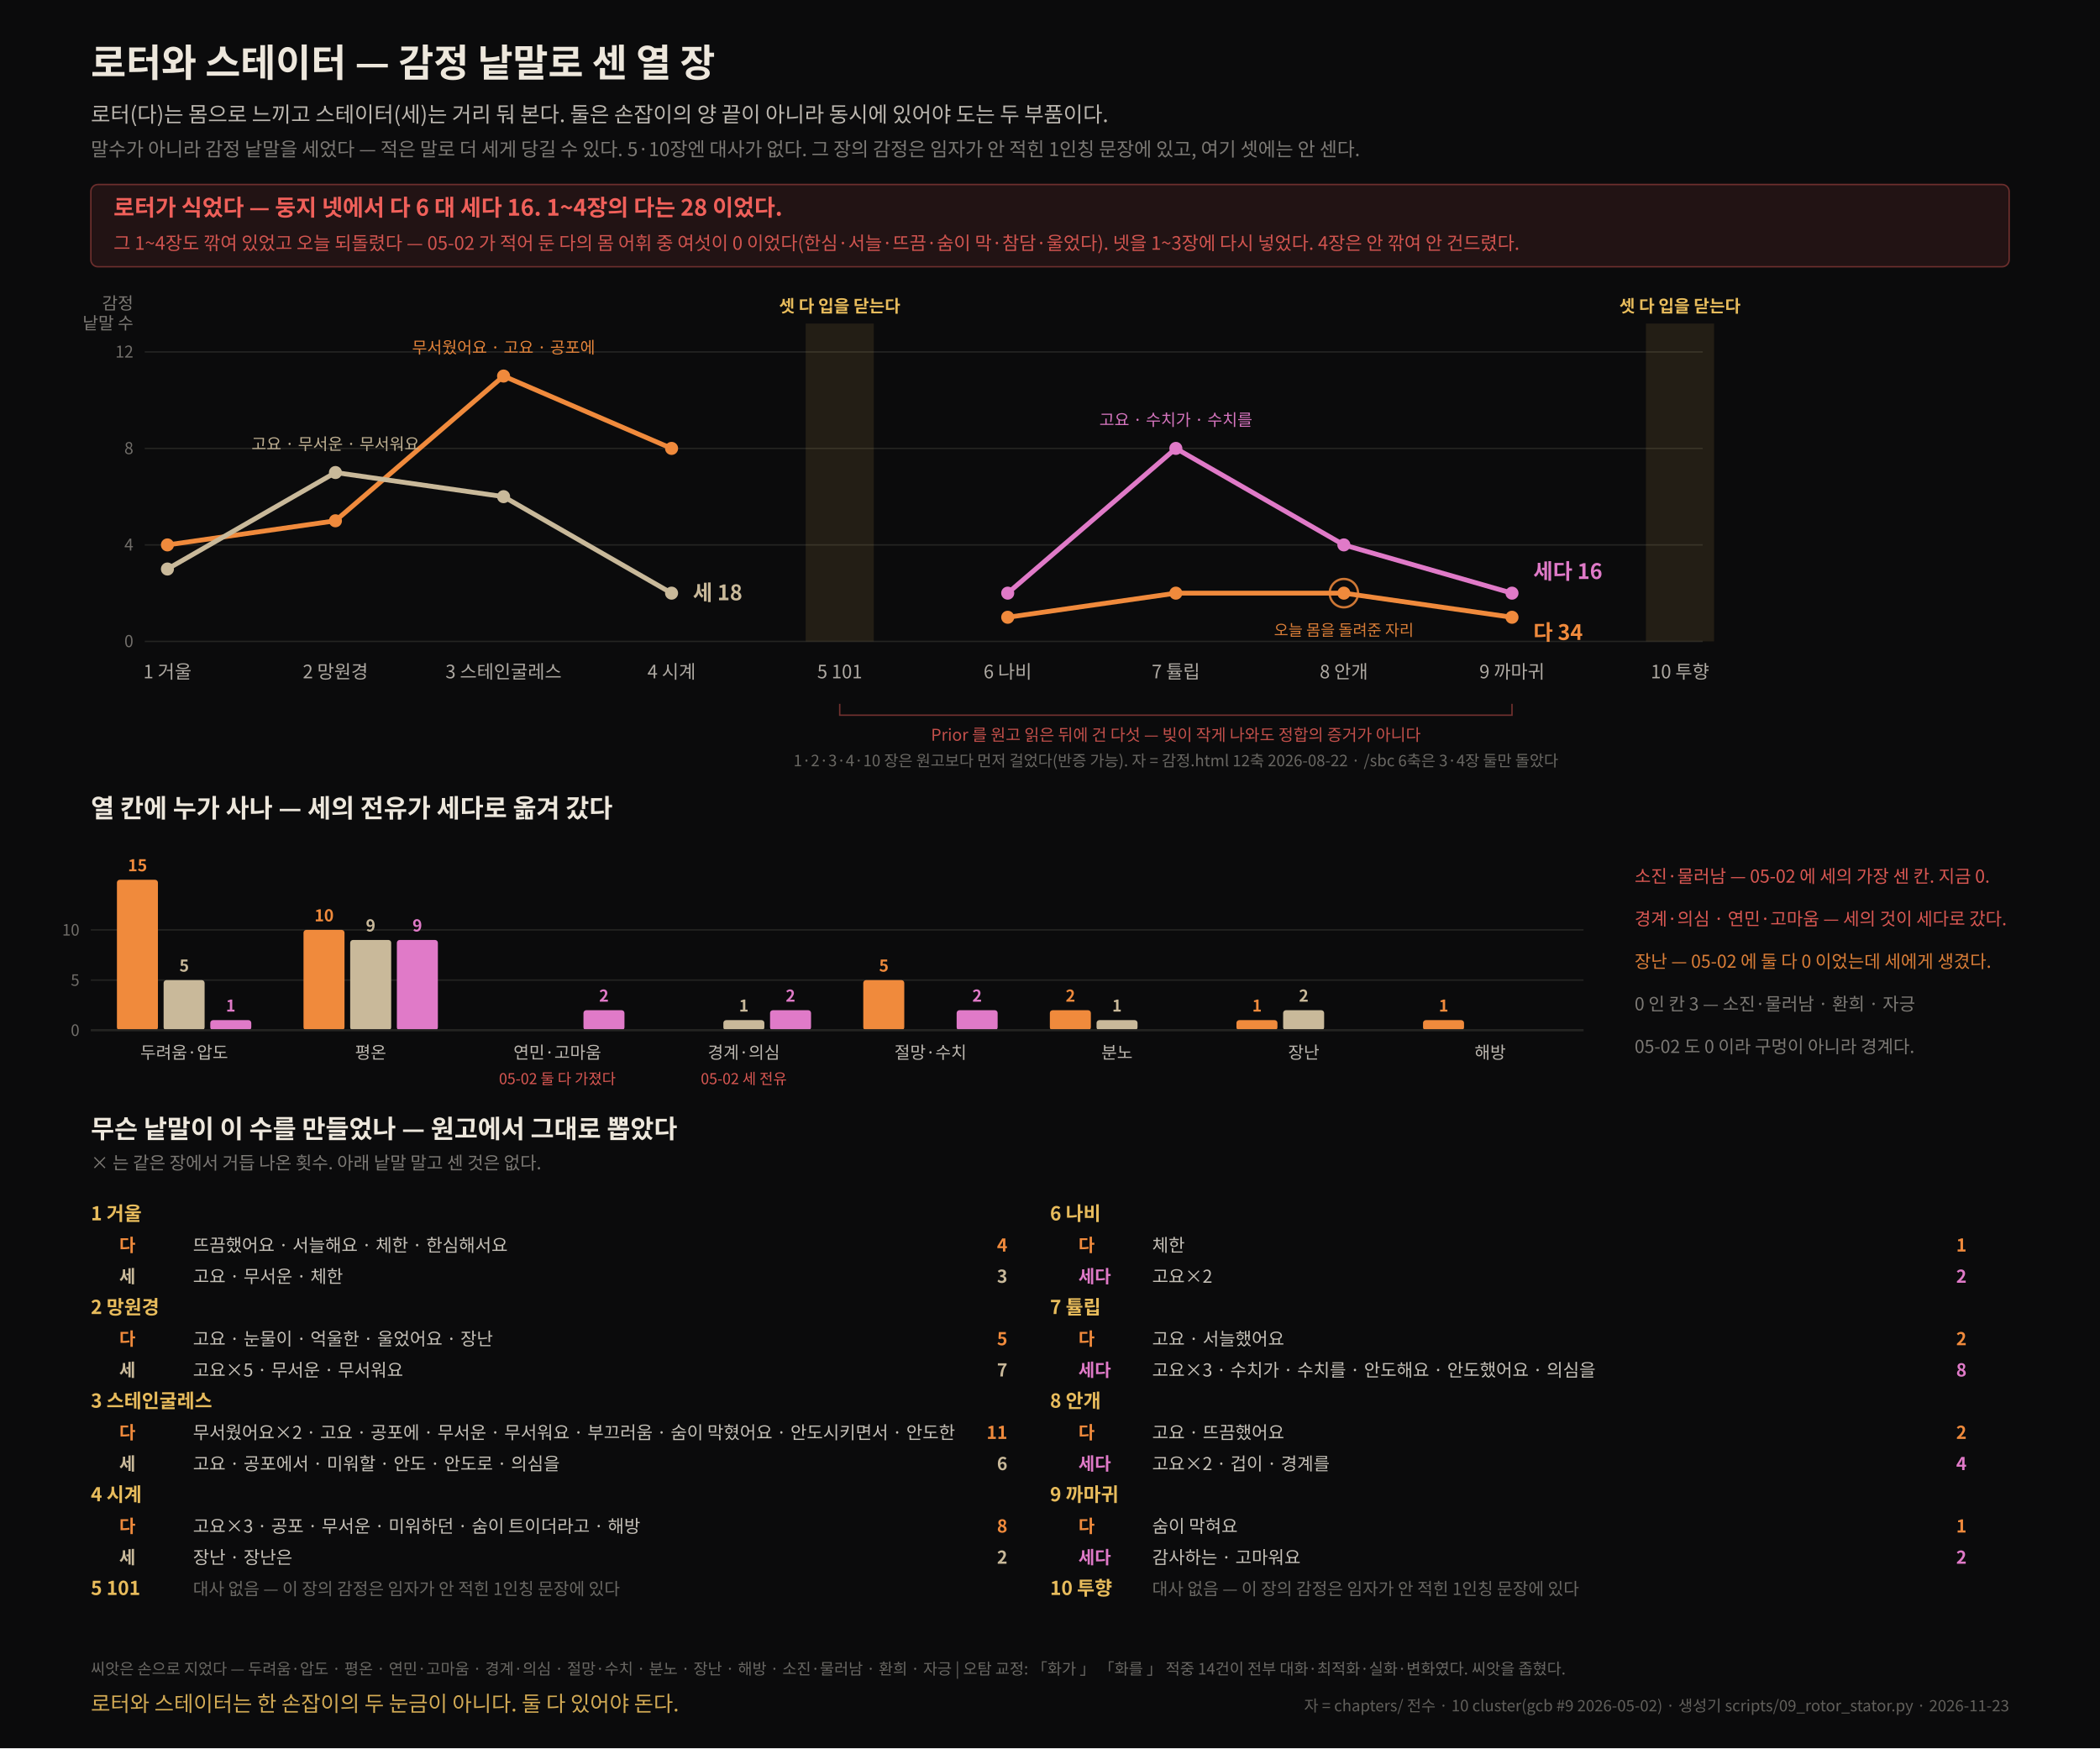
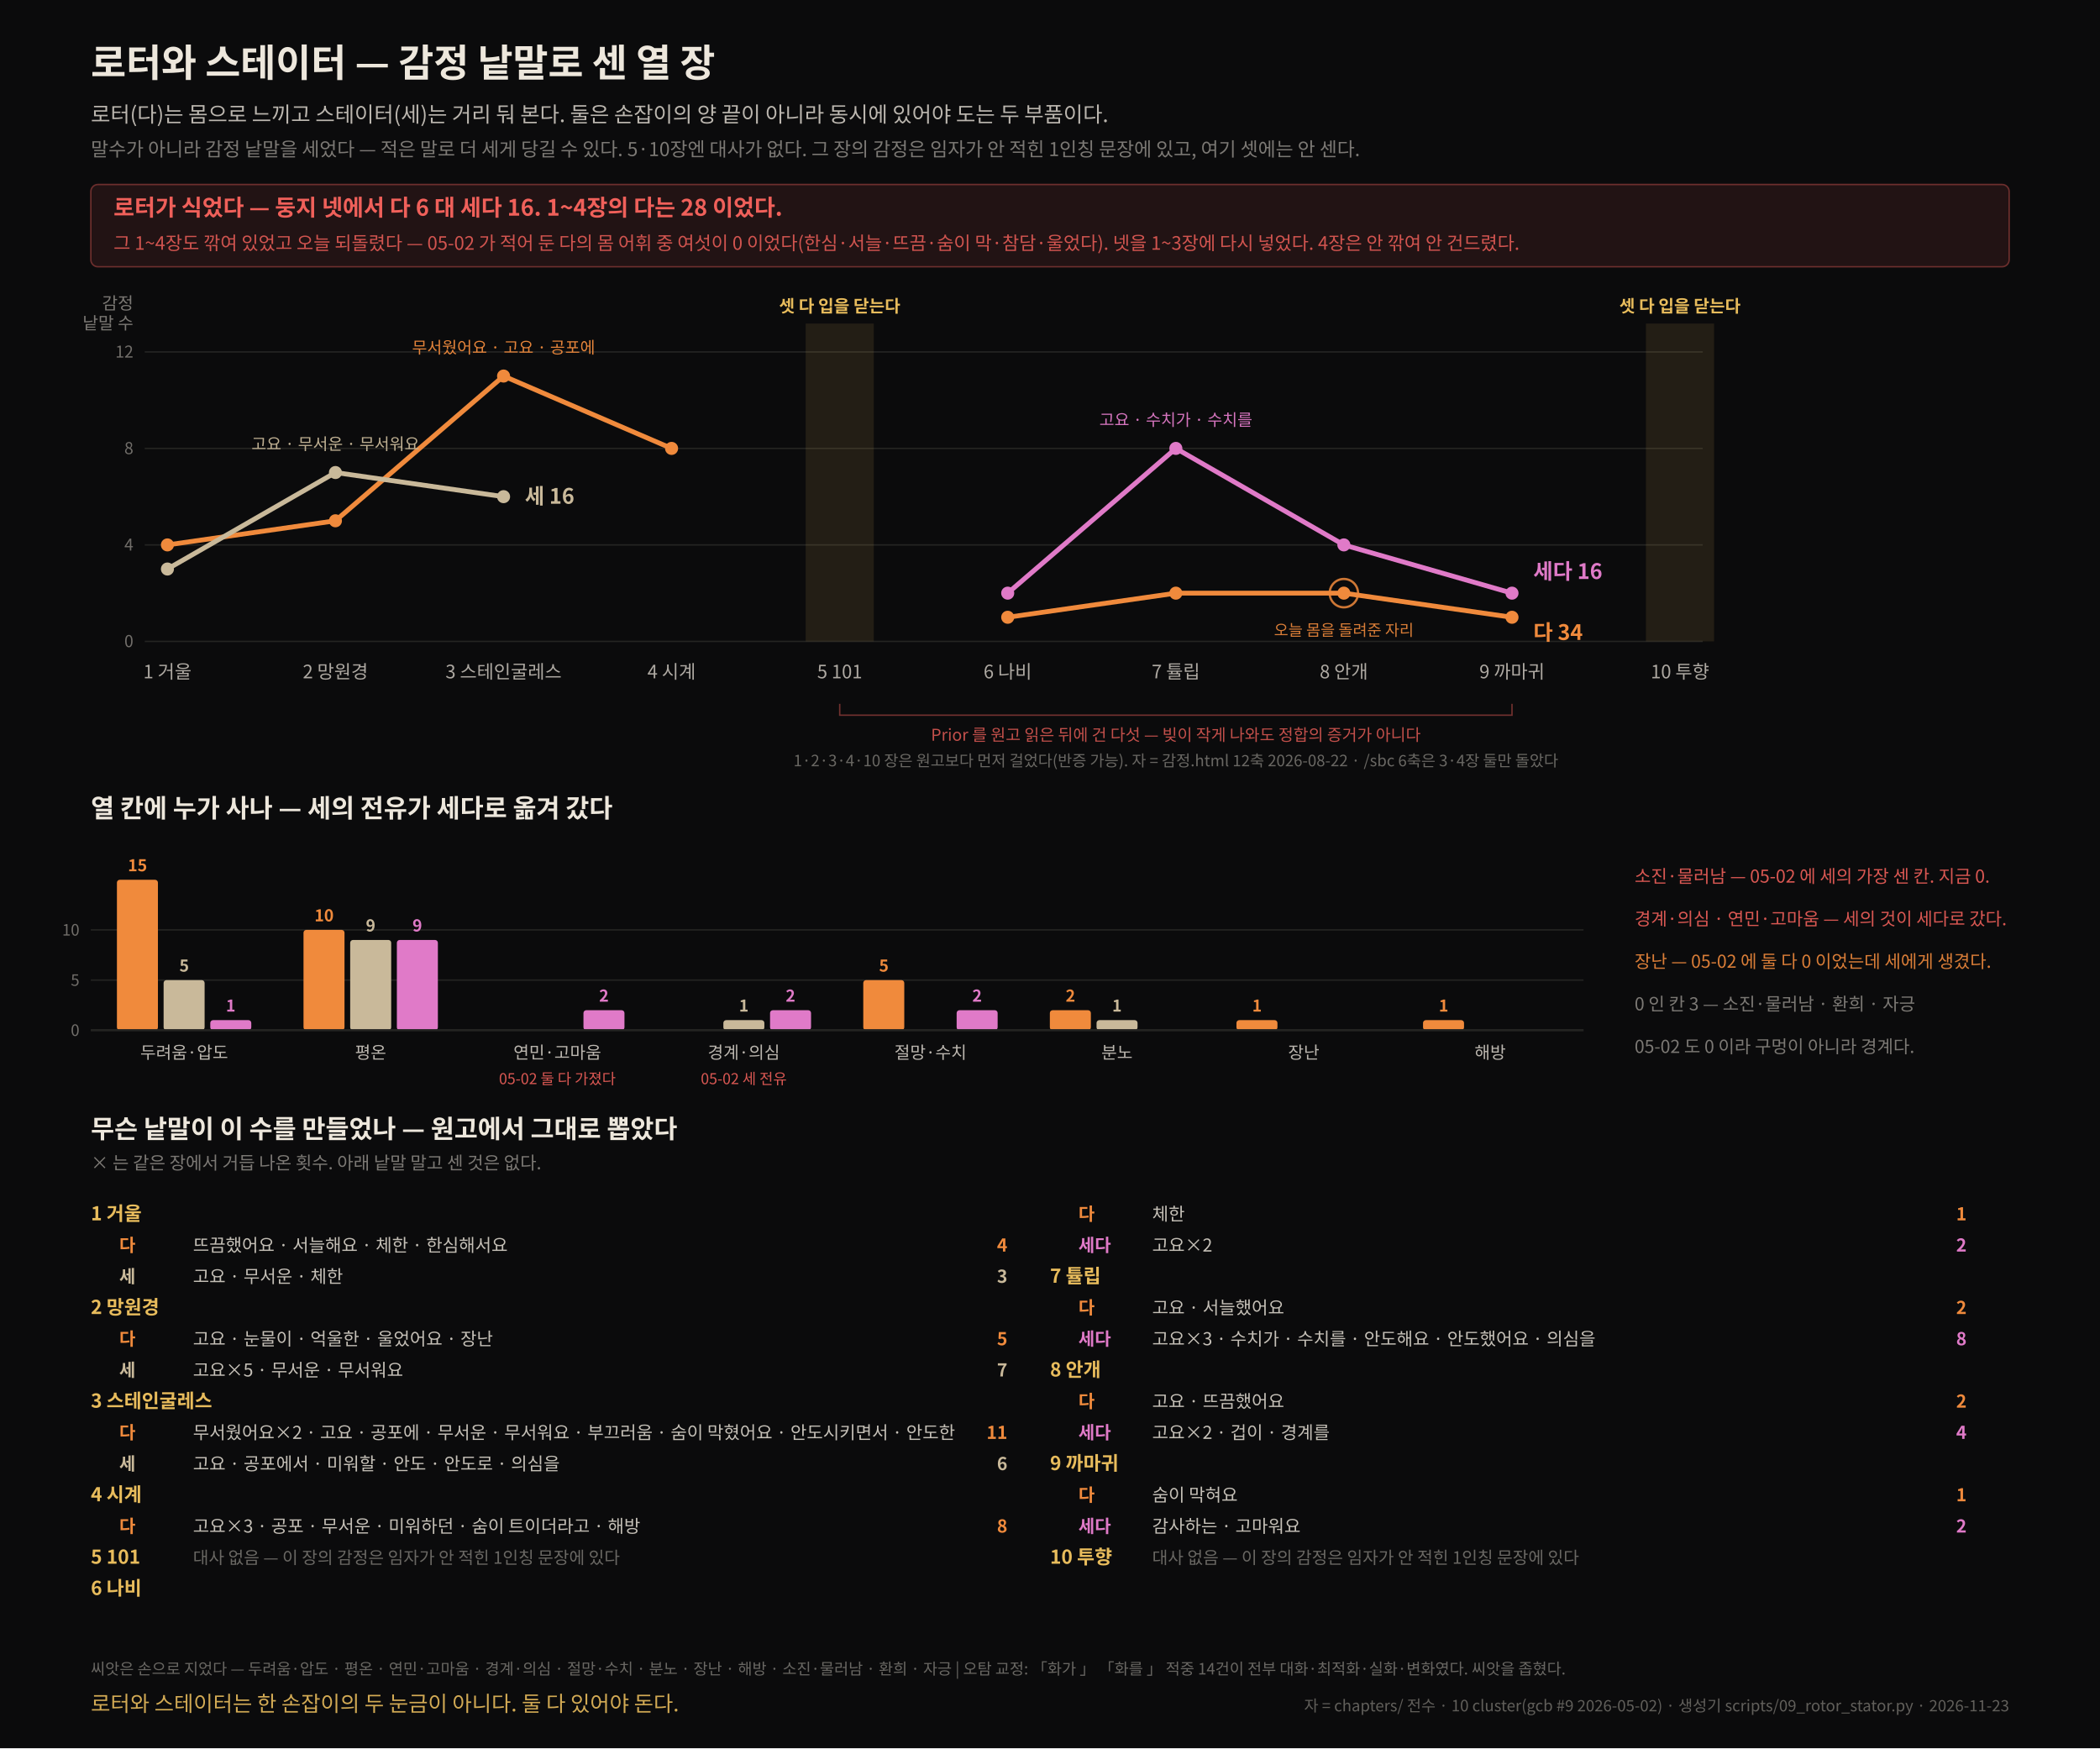
<svg xmlns="http://www.w3.org/2000/svg" width="1480" height="1232" viewBox="0 0 1480 1232" font-family="Apple SD Gothic Neo, Noto Sans CJK KR, Noto Sans KR, Helvetica Neue, Helvetica, Arial, sans-serif">
  <rect width="1480" height="1232" fill="#0B0B0C" />
  <text x="64.0" y="54.0" font-size="27" fill="#EDE7DC" fill-opacity="1.0" text-anchor="start" font-weight="700">로터와 스테이터 — 감정 낱말로 센 열 장</text>
  <text x="64.0" y="86.0" font-size="15" fill="#EDE7DC" fill-opacity="0.78" text-anchor="start">로터(다)는 몸으로 느끼고 스테이터(세)는 거리 둬 본다. 둘은 손잡이의 양 끝이 아니라 동시에 있어야 도는 두 부품이다.</text>
  <text x="64.0" y="110.0" font-size="13.5" fill="#EDE7DC" fill-opacity="0.5" text-anchor="start">말수가 아니라 감정 낱말을 세었다 — 적은 말로 더 세게 당길 수 있다. 5·10장엔 대사가 없다. 그 장의 감정은 임자가 안 적힌 1인칭 문장에 있고, 여기 셋에는 안 센다.</text>
  <rect x="64" y="130" width="1352" height="58" rx="5" fill="#F0605A" fill-opacity=".10" stroke="#F0605A" stroke-opacity=".40" />
  <text x="80.0" y="152.0" font-size="16" fill="#F0605A" fill-opacity="1.0" text-anchor="start" font-weight="700">로터가 식었다 — 둥지 넷에서 다 6 대 세다 16. 1~4장의 다는 28 이었다.</text>
  <text x="80.0" y="176.0" font-size="13" fill="#F0605A" fill-opacity="0.85" text-anchor="start">그 1~4장도 깎여 있었고 오늘 되돌렸다 — 05-02 가 적어 둔 다의 몸 어휘 중 여섯이 0 이었다(한심·서늘·뜨끔·숨이 막·참담·울었다). 넷을 1~3장에 다시 넣었다. 4장은 안 깎여 안 건드렸다.</text>
  <line x1="102" y1="452.0" x2="1200" y2="452.0" stroke="#242422" stroke-width="1" />
  <text x="94.0" y="456.0" font-size="11.5" fill="#EDE7DC" fill-opacity="0.45" text-anchor="end">0</text>
  <line x1="102" y1="384.0" x2="1200" y2="384.0" stroke="#242422" stroke-width="1" />
  <text x="94.0" y="388.0" font-size="11.5" fill="#EDE7DC" fill-opacity="0.45" text-anchor="end">4</text>
  <line x1="102" y1="316.0" x2="1200" y2="316.0" stroke="#242422" stroke-width="1" />
  <text x="94.0" y="320.0" font-size="11.5" fill="#EDE7DC" fill-opacity="0.45" text-anchor="end">8</text>
  <line x1="102" y1="248.0" x2="1200" y2="248.0" stroke="#242422" stroke-width="1" />
  <text x="94.0" y="252.0" font-size="11.5" fill="#EDE7DC" fill-opacity="0.45" text-anchor="end">12</text>
  <rect x="567.8" y="228" width="48" height="224" fill="#E8BC5C" fill-opacity=".11" />
  <text x="591.8" y="220.0" font-size="12" fill="#E8BC5C" fill-opacity="1.0" text-anchor="middle" font-weight="700">셋 다 입을 닫는다</text>
  <rect x="1160.0" y="228" width="48" height="224" fill="#E8BC5C" fill-opacity=".11" />
  <text x="1184.0" y="220.0" font-size="12" fill="#E8BC5C" fill-opacity="1.0" text-anchor="middle" font-weight="700">셋 다 입을 닫는다</text>
  <polyline points="118.0,384.0 236.4,367.0 354.9,265.0 473.3,316.0" fill="none" stroke="#F08A3C" stroke-width="3.4" stroke-linejoin="round" stroke-linecap="round" />
  <polyline points="710.2,435.0 828.7,418.0 947.1,418.0 1065.6,435.0" fill="none" stroke="#F08A3C" stroke-width="3.4" stroke-linejoin="round" stroke-linecap="round" />
  <circle cx="118.0" cy="384.0" r="4.6" fill="#F08A3C" />
  <circle cx="236.4" cy="367.0" r="4.6" fill="#F08A3C" />
  <circle cx="354.9" cy="265.0" r="4.6" fill="#F08A3C" />
  <circle cx="473.3" cy="316.0" r="4.6" fill="#F08A3C" />
  <circle cx="710.2" cy="435.0" r="4.6" fill="#F08A3C" />
  <circle cx="828.7" cy="418.0" r="4.6" fill="#F08A3C" />
  <circle cx="947.1" cy="418.0" r="4.6" fill="#F08A3C" />
  <circle cx="1065.6" cy="435.0" r="4.6" fill="#F08A3C" />
  <text x="1080.6" y="451.0" font-size="15" fill="#F08A3C" fill-opacity="1.0" text-anchor="start" font-weight="700">다  34</text>
-   <polyline points="118.0,401.0 236.4,333.0 354.9,350.0 473.3,418.0" fill="none" stroke="#C9B99A" stroke-width="3.4" stroke-linejoin="round" stroke-linecap="round" />
+   <polyline points="118.0,401.0 236.4,333.0 354.9,350.0" fill="none" stroke="#C9B99A" stroke-width="3.4" stroke-linejoin="round" stroke-linecap="round" />
  <circle cx="118.0" cy="401.0" r="4.6" fill="#C9B99A" />
  <circle cx="236.4" cy="333.0" r="4.6" fill="#C9B99A" />
  <circle cx="354.9" cy="350.0" r="4.6" fill="#C9B99A" />
-   <circle cx="473.3" cy="418.0" r="4.6" fill="#C9B99A" />
-   <text x="488.3" y="423.0" font-size="15" fill="#C9B99A" fill-opacity="1.0" text-anchor="start" font-weight="700">세  18</text>
+   <text x="369.9" y="355.0" font-size="15" fill="#C9B99A" fill-opacity="1.0" text-anchor="start" font-weight="700">세  16</text>
  <polyline points="710.2,418.0 828.7,316.0 947.1,384.0 1065.6,418.0" fill="none" stroke="#E07AC8" stroke-width="3.4" stroke-linejoin="round" stroke-linecap="round" />
  <circle cx="710.2" cy="418.0" r="4.6" fill="#E07AC8" />
  <circle cx="828.7" cy="316.0" r="4.6" fill="#E07AC8" />
  <circle cx="947.1" cy="384.0" r="4.6" fill="#E07AC8" />
  <circle cx="1065.6" cy="418.0" r="4.6" fill="#E07AC8" />
  <text x="1080.6" y="408.0" font-size="15" fill="#E07AC8" fill-opacity="1.0" text-anchor="start" font-weight="700">세다  16</text>
  <text x="94.0" y="218.0" font-size="12" fill="#EDE7DC" fill-opacity="0.5" text-anchor="end">감정</text>
  <text x="94.0" y="232.0" font-size="12" fill="#EDE7DC" fill-opacity="0.5" text-anchor="end">낱말 수</text>
  <text x="354.9" y="249.0" font-size="11.5" fill="#F08A3C" fill-opacity="0.95" text-anchor="middle">무서웠어요 · 고요 · 공포에</text>
  <text x="236.4" y="317.0" font-size="11.5" fill="#C9B99A" fill-opacity="0.95" text-anchor="middle">고요 · 무서운 · 무서워요</text>
  <text x="828.7" y="300.0" font-size="11.5" fill="#E07AC8" fill-opacity="0.95" text-anchor="middle">고요 · 수치가 · 수치를</text>
  <circle cx="947.1" cy="418.0" r="10" fill="none" stroke="#F08A3C" stroke-width="1.6" stroke-opacity=".85" />
  <text x="947.1" y="448.0" font-size="11" fill="#F08A3C" fill-opacity="0.9" text-anchor="middle">오늘 몸을 돌려준 자리</text>
  <path d="M 591.8 496 L 591.8 504 L 1065.6 504 L 1065.6 496" fill="none" stroke="#F0605A" stroke-width="1" stroke-opacity=".45" />
  <text x="828.7" y="522.0" font-size="11.5" fill="#F0605A" fill-opacity="0.8" text-anchor="middle">Prior 를 원고 읽은 뒤에 건 다섯 — 빚이 작게 나와도 정합의 증거가 아니다</text>
  <text x="828.7" y="540.0" font-size="11" fill="#EDE7DC" fill-opacity="0.42" text-anchor="middle">1·2·3·4·10 장은 원고보다 먼저 걸었다(반증 가능). 자 = 감정.html 12축 2026-08-22 · /sbc 6축은 3·4장 둘만 돌았다</text>
  <text x="118.0" y="478.0" font-size="13" fill="#EDE7DC" fill-opacity="0.72" text-anchor="middle">1 거울</text>
  <text x="236.4" y="478.0" font-size="13" fill="#EDE7DC" fill-opacity="0.72" text-anchor="middle">2 망원경</text>
  <text x="354.9" y="478.0" font-size="13" fill="#EDE7DC" fill-opacity="0.72" text-anchor="middle">3 스테인굴레스</text>
  <text x="473.3" y="478.0" font-size="13" fill="#EDE7DC" fill-opacity="0.72" text-anchor="middle">4 시계</text>
  <text x="591.8" y="478.0" font-size="13" fill="#EDE7DC" fill-opacity="0.72" text-anchor="middle">5 101</text>
  <text x="710.2" y="478.0" font-size="13" fill="#EDE7DC" fill-opacity="0.72" text-anchor="middle">6 나비</text>
  <text x="828.7" y="478.0" font-size="13" fill="#EDE7DC" fill-opacity="0.72" text-anchor="middle">7 튤립</text>
  <text x="947.1" y="478.0" font-size="13" fill="#EDE7DC" fill-opacity="0.72" text-anchor="middle">8 안개</text>
  <text x="1065.6" y="478.0" font-size="13" fill="#EDE7DC" fill-opacity="0.72" text-anchor="middle">9 까마귀</text>
  <text x="1184.0" y="478.0" font-size="13" fill="#EDE7DC" fill-opacity="0.72" text-anchor="middle">10 투향</text>
  <text x="64.0" y="576.0" font-size="18" fill="#EDE7DC" fill-opacity="1.0" text-anchor="start" font-weight="700">열 칸에 누가 사나 — 세의 전유가 세다로 옮겨 갔다</text>
  <line x1="64" y1="726.0" x2="1116.0" y2="726.0" stroke="#242422" stroke-width="1" />
  <text x="56.0" y="730.0" font-size="11" fill="#EDE7DC" fill-opacity="0.45" text-anchor="end">0</text>
  <line x1="64" y1="690.7" x2="1116.0" y2="690.7" stroke="#242422" stroke-width="1" />
  <text x="56.0" y="694.7" font-size="11" fill="#EDE7DC" fill-opacity="0.45" text-anchor="end">5</text>
  <line x1="64" y1="655.3" x2="1116.0" y2="655.3" stroke="#242422" stroke-width="1" />
  <text x="56.0" y="659.3" font-size="11" fill="#EDE7DC" fill-opacity="0.45" text-anchor="end">10</text>
  <rect x="82.4" y="620.0" width="28.9" height="106.0" fill="#F08A3C" rx="2" />
  <text x="96.9" y="614.0" font-size="11.5" fill="#F08A3C" fill-opacity="1.0" text-anchor="middle" font-weight="700">15</text>
  <rect x="115.3" y="690.7" width="28.9" height="35.3" fill="#C9B99A" rx="2" />
  <text x="129.8" y="684.7" font-size="11.5" fill="#C9B99A" fill-opacity="1.0" text-anchor="middle" font-weight="700">5</text>
  <rect x="148.2" y="718.9" width="28.9" height="7.1" fill="#E07AC8" rx="2" />
  <text x="162.6" y="712.9" font-size="11.5" fill="#E07AC8" fill-opacity="1.0" text-anchor="middle" font-weight="700">1</text>
  <text x="129.8" y="746.0" font-size="12" fill="#EDE7DC" fill-opacity="0.78" text-anchor="middle">두려움·압도</text>
  <rect x="213.9" y="655.3" width="28.9" height="70.7" fill="#F08A3C" rx="2" />
  <text x="228.4" y="649.3" font-size="11.5" fill="#F08A3C" fill-opacity="1.0" text-anchor="middle" font-weight="700">10</text>
  <rect x="246.8" y="662.4" width="28.9" height="63.6" fill="#C9B99A" rx="2" />
  <text x="261.2" y="656.4" font-size="11.5" fill="#C9B99A" fill-opacity="1.0" text-anchor="middle" font-weight="700">9</text>
  <rect x="279.7" y="662.4" width="28.9" height="63.6" fill="#E07AC8" rx="2" />
  <text x="294.1" y="656.4" font-size="11.5" fill="#E07AC8" fill-opacity="1.0" text-anchor="middle" font-weight="700">9</text>
  <text x="261.2" y="746.0" font-size="12" fill="#EDE7DC" fill-opacity="0.78" text-anchor="middle">평온</text>
  <rect x="411.2" y="711.9" width="28.9" height="14.1" fill="#E07AC8" rx="2" />
  <text x="425.6" y="705.9" font-size="11.5" fill="#E07AC8" fill-opacity="1.0" text-anchor="middle" font-weight="700">2</text>
  <text x="392.8" y="746.0" font-size="12" fill="#EDE7DC" fill-opacity="0.78" text-anchor="middle">연민·고마움</text>
  <text x="392.8" y="764.0" font-size="10.5" fill="#F0605A" fill-opacity="0.9" text-anchor="middle">05-02 둘 다 가졌다</text>
  <rect x="509.8" y="718.9" width="28.9" height="7.1" fill="#C9B99A" rx="2" />
  <text x="524.2" y="712.9" font-size="11.5" fill="#C9B99A" fill-opacity="1.0" text-anchor="middle" font-weight="700">1</text>
  <rect x="542.7" y="711.9" width="28.9" height="14.1" fill="#E07AC8" rx="2" />
  <text x="557.1" y="705.9" font-size="11.5" fill="#E07AC8" fill-opacity="1.0" text-anchor="middle" font-weight="700">2</text>
  <text x="524.2" y="746.0" font-size="12" fill="#EDE7DC" fill-opacity="0.78" text-anchor="middle">경계·의심</text>
  <text x="524.2" y="764.0" font-size="10.5" fill="#F0605A" fill-opacity="0.9" text-anchor="middle">05-02 세 전유</text>
  <rect x="608.4" y="690.7" width="28.9" height="35.3" fill="#F08A3C" rx="2" />
  <text x="622.9" y="684.7" font-size="11.5" fill="#F08A3C" fill-opacity="1.0" text-anchor="middle" font-weight="700">5</text>
  <rect x="674.2" y="711.9" width="28.9" height="14.1" fill="#E07AC8" rx="2" />
  <text x="688.6" y="705.9" font-size="11.5" fill="#E07AC8" fill-opacity="1.0" text-anchor="middle" font-weight="700">2</text>
  <text x="655.8" y="746.0" font-size="12" fill="#EDE7DC" fill-opacity="0.78" text-anchor="middle">절망·수치</text>
  <rect x="739.9" y="711.9" width="28.9" height="14.1" fill="#F08A3C" rx="2" />
  <text x="754.4" y="705.9" font-size="11.5" fill="#F08A3C" fill-opacity="1.0" text-anchor="middle" font-weight="700">2</text>
  <rect x="772.8" y="718.9" width="28.9" height="7.1" fill="#C9B99A" rx="2" />
  <text x="787.2" y="712.9" font-size="11.5" fill="#C9B99A" fill-opacity="1.0" text-anchor="middle" font-weight="700">1</text>
  <text x="787.2" y="746.0" font-size="12" fill="#EDE7DC" fill-opacity="0.78" text-anchor="middle">분노</text>
  <rect x="871.4" y="718.9" width="28.9" height="7.1" fill="#F08A3C" rx="2" />
  <text x="885.9" y="712.9" font-size="11.5" fill="#F08A3C" fill-opacity="1.0" text-anchor="middle" font-weight="700">1</text>
-   <rect x="904.3" y="711.9" width="28.9" height="14.1" fill="#C9B99A" rx="2" />
-   <text x="918.8" y="705.9" font-size="11.5" fill="#C9B99A" fill-opacity="1.0" text-anchor="middle" font-weight="700">2</text>
  <text x="918.8" y="746.0" font-size="12" fill="#EDE7DC" fill-opacity="0.78" text-anchor="middle">장난</text>
  <rect x="1002.9" y="718.9" width="28.9" height="7.1" fill="#F08A3C" rx="2" />
  <text x="1017.4" y="712.9" font-size="11.5" fill="#F08A3C" fill-opacity="1.0" text-anchor="middle" font-weight="700">1</text>
  <text x="1050.2" y="746.0" font-size="12" fill="#EDE7DC" fill-opacity="0.78" text-anchor="middle">해방</text>
  <line x1="64" y1="726" x2="1116.0" y2="726" stroke="#242422" stroke-width="1.5" />
  <text x="1152.0" y="622.0" font-size="12.5" fill="#F0605A" fill-opacity="0.9" text-anchor="start">소진·물러남 — 05-02 에 세의 가장 센 칸. 지금 0.</text>
  <text x="1152.0" y="652.0" font-size="12.5" fill="#F0605A" fill-opacity="0.9" text-anchor="start">경계·의심 · 연민·고마움 — 세의 것이 세다로 갔다.</text>
  <text x="1152.0" y="682.0" font-size="12.5" fill="#F08A3C" fill-opacity="0.9" text-anchor="start">장난 — 05-02 에 둘 다 0 이었는데 세에게 생겼다.</text>
  <text x="1152.0" y="712.0" font-size="12.5" fill="#EDE7DC" fill-opacity="0.5" text-anchor="start">0 인 칸 3 — 소진·물러남 · 환희 · 자긍</text>
  <text x="1152.0" y="742.0" font-size="12.5" fill="#EDE7DC" fill-opacity="0.5" text-anchor="start">05-02 도 0 이라 구멍이 아니라 경계다.</text>
  <text x="64.0" y="802.0" font-size="18" fill="#EDE7DC" fill-opacity="1.0" text-anchor="start" font-weight="700">무슨 낱말이 이 수를 만들었나 — 원고에서 그대로 뽑았다</text>
  <text x="64.0" y="824.0" font-size="12.5" fill="#EDE7DC" fill-opacity="0.5" text-anchor="start">× 는 같은 장에서 거듭 나온 횟수. 아래 낱말 말고 센 것은 없다.</text>
  <text x="64.0" y="860.0" font-size="13.5" fill="#E8BC5C" fill-opacity="1.0" text-anchor="start" font-weight="700">1 거울</text>
  <text x="84.0" y="882.0" font-size="12.5" fill="#F08A3C" fill-opacity="1.0" text-anchor="start" font-weight="700">다</text>
  <text x="136.0" y="882.0" font-size="12.5" fill="#EDE7DC" fill-opacity="0.82" text-anchor="start">뜨끔했어요 · 서늘해요 · 체한 · 한심해서요</text>
  <text x="710.0" y="882.0" font-size="12.5" fill="#F08A3C" fill-opacity="1.0" text-anchor="end" font-weight="700">4</text>
  <text x="84.0" y="904.0" font-size="12.5" fill="#C9B99A" fill-opacity="1.0" text-anchor="start" font-weight="700">세</text>
  <text x="136.0" y="904.0" font-size="12.5" fill="#EDE7DC" fill-opacity="0.82" text-anchor="start">고요 · 무서운 · 체한</text>
  <text x="710.0" y="904.0" font-size="12.5" fill="#C9B99A" fill-opacity="1.0" text-anchor="end" font-weight="700">3</text>
  <text x="64.0" y="926.0" font-size="13.5" fill="#E8BC5C" fill-opacity="1.0" text-anchor="start" font-weight="700">2 망원경</text>
  <text x="84.0" y="948.0" font-size="12.5" fill="#F08A3C" fill-opacity="1.0" text-anchor="start" font-weight="700">다</text>
  <text x="136.0" y="948.0" font-size="12.5" fill="#EDE7DC" fill-opacity="0.82" text-anchor="start">고요 · 눈물이 · 억울한 · 울었어요 · 장난</text>
  <text x="710.0" y="948.0" font-size="12.5" fill="#F08A3C" fill-opacity="1.0" text-anchor="end" font-weight="700">5</text>
  <text x="84.0" y="970.0" font-size="12.5" fill="#C9B99A" fill-opacity="1.0" text-anchor="start" font-weight="700">세</text>
  <text x="136.0" y="970.0" font-size="12.5" fill="#EDE7DC" fill-opacity="0.82" text-anchor="start">고요×5 · 무서운 · 무서워요</text>
  <text x="710.0" y="970.0" font-size="12.5" fill="#C9B99A" fill-opacity="1.0" text-anchor="end" font-weight="700">7</text>
  <text x="64.0" y="992.0" font-size="13.5" fill="#E8BC5C" fill-opacity="1.0" text-anchor="start" font-weight="700">3 스테인굴레스</text>
  <text x="84.0" y="1014.0" font-size="12.5" fill="#F08A3C" fill-opacity="1.0" text-anchor="start" font-weight="700">다</text>
  <text x="136.0" y="1014.0" font-size="12.5" fill="#EDE7DC" fill-opacity="0.82" text-anchor="start">무서웠어요×2 · 고요 · 공포에 · 무서운 · 무서워요 · 부끄러움 · 숨이 막혔어요 · 안도시키면서 · 안도한</text>
  <text x="710.0" y="1014.0" font-size="12.5" fill="#F08A3C" fill-opacity="1.0" text-anchor="end" font-weight="700">11</text>
  <text x="84.0" y="1036.0" font-size="12.5" fill="#C9B99A" fill-opacity="1.0" text-anchor="start" font-weight="700">세</text>
  <text x="136.0" y="1036.0" font-size="12.5" fill="#EDE7DC" fill-opacity="0.82" text-anchor="start">고요 · 공포에서 · 미워할 · 안도 · 안도로 · 의심을</text>
  <text x="710.0" y="1036.0" font-size="12.5" fill="#C9B99A" fill-opacity="1.0" text-anchor="end" font-weight="700">6</text>
  <text x="64.0" y="1058.0" font-size="13.5" fill="#E8BC5C" fill-opacity="1.0" text-anchor="start" font-weight="700">4 시계</text>
  <text x="84.0" y="1080.0" font-size="12.5" fill="#F08A3C" fill-opacity="1.0" text-anchor="start" font-weight="700">다</text>
  <text x="136.0" y="1080.0" font-size="12.5" fill="#EDE7DC" fill-opacity="0.82" text-anchor="start">고요×3 · 공포 · 무서운 · 미워하던 · 숨이 트이더라고 · 해방</text>
  <text x="710.0" y="1080.0" font-size="12.5" fill="#F08A3C" fill-opacity="1.0" text-anchor="end" font-weight="700">8</text>
-   <text x="84.0" y="1102.0" font-size="12.5" fill="#C9B99A" fill-opacity="1.0" text-anchor="start" font-weight="700">세</text>
-   <text x="136.0" y="1102.0" font-size="12.5" fill="#EDE7DC" fill-opacity="0.82" text-anchor="start">장난 · 장난은</text>
-   <text x="710.0" y="1102.0" font-size="12.5" fill="#C9B99A" fill-opacity="1.0" text-anchor="end" font-weight="700">2</text>
-   <text x="64.0" y="1124.0" font-size="13.5" fill="#E8BC5C" fill-opacity="1.0" text-anchor="start" font-weight="700">5 101</text>
-   <text x="136.0" y="1124.0" font-size="12" fill="#EDE7DC" fill-opacity="0.42" text-anchor="start">대사 없음 — 이 장의 감정은 임자가 안 적힌 1인칭 문장에 있다</text>
-   <text x="740.0" y="860.0" font-size="13.5" fill="#E8BC5C" fill-opacity="1.0" text-anchor="start" font-weight="700">6 나비</text>
-   <text x="760.0" y="882.0" font-size="12.5" fill="#F08A3C" fill-opacity="1.0" text-anchor="start" font-weight="700">다</text>
-   <text x="812.0" y="882.0" font-size="12.5" fill="#EDE7DC" fill-opacity="0.82" text-anchor="start">체한</text>
-   <text x="1386.0" y="882.0" font-size="12.5" fill="#F08A3C" fill-opacity="1.0" text-anchor="end" font-weight="700">1</text>
-   <text x="760.0" y="904.0" font-size="12.5" fill="#E07AC8" fill-opacity="1.0" text-anchor="start" font-weight="700">세다</text>
-   <text x="812.0" y="904.0" font-size="12.5" fill="#EDE7DC" fill-opacity="0.82" text-anchor="start">고요×2</text>
-   <text x="1386.0" y="904.0" font-size="12.5" fill="#E07AC8" fill-opacity="1.0" text-anchor="end" font-weight="700">2</text>
-   <text x="740.0" y="926.0" font-size="13.5" fill="#E8BC5C" fill-opacity="1.0" text-anchor="start" font-weight="700">7 튤립</text>
-   <text x="760.0" y="948.0" font-size="12.5" fill="#F08A3C" fill-opacity="1.0" text-anchor="start" font-weight="700">다</text>
-   <text x="812.0" y="948.0" font-size="12.5" fill="#EDE7DC" fill-opacity="0.82" text-anchor="start">고요 · 서늘했어요</text>
-   <text x="1386.0" y="948.0" font-size="12.5" fill="#F08A3C" fill-opacity="1.0" text-anchor="end" font-weight="700">2</text>
-   <text x="760.0" y="970.0" font-size="12.5" fill="#E07AC8" fill-opacity="1.0" text-anchor="start" font-weight="700">세다</text>
-   <text x="812.0" y="970.0" font-size="12.5" fill="#EDE7DC" fill-opacity="0.82" text-anchor="start">고요×3 · 수치가 · 수치를 · 안도해요 · 안도했어요 · 의심을</text>
-   <text x="1386.0" y="970.0" font-size="12.5" fill="#E07AC8" fill-opacity="1.0" text-anchor="end" font-weight="700">8</text>
-   <text x="740.0" y="992.0" font-size="13.5" fill="#E8BC5C" fill-opacity="1.0" text-anchor="start" font-weight="700">8 안개</text>
-   <text x="760.0" y="1014.0" font-size="12.5" fill="#F08A3C" fill-opacity="1.0" text-anchor="start" font-weight="700">다</text>
-   <text x="812.0" y="1014.0" font-size="12.5" fill="#EDE7DC" fill-opacity="0.82" text-anchor="start">고요 · 뜨끔했어요</text>
-   <text x="1386.0" y="1014.0" font-size="12.5" fill="#F08A3C" fill-opacity="1.0" text-anchor="end" font-weight="700">2</text>
-   <text x="760.0" y="1036.0" font-size="12.5" fill="#E07AC8" fill-opacity="1.0" text-anchor="start" font-weight="700">세다</text>
-   <text x="812.0" y="1036.0" font-size="12.5" fill="#EDE7DC" fill-opacity="0.82" text-anchor="start">고요×2 · 겁이 · 경계를</text>
-   <text x="1386.0" y="1036.0" font-size="12.5" fill="#E07AC8" fill-opacity="1.0" text-anchor="end" font-weight="700">4</text>
-   <text x="740.0" y="1058.0" font-size="13.5" fill="#E8BC5C" fill-opacity="1.0" text-anchor="start" font-weight="700">9 까마귀</text>
-   <text x="760.0" y="1080.0" font-size="12.5" fill="#F08A3C" fill-opacity="1.0" text-anchor="start" font-weight="700">다</text>
-   <text x="812.0" y="1080.0" font-size="12.5" fill="#EDE7DC" fill-opacity="0.82" text-anchor="start">숨이 막혀요</text>
-   <text x="1386.0" y="1080.0" font-size="12.5" fill="#F08A3C" fill-opacity="1.0" text-anchor="end" font-weight="700">1</text>
-   <text x="760.0" y="1102.0" font-size="12.5" fill="#E07AC8" fill-opacity="1.0" text-anchor="start" font-weight="700">세다</text>
-   <text x="812.0" y="1102.0" font-size="12.5" fill="#EDE7DC" fill-opacity="0.82" text-anchor="start">감사하는 · 고마워요</text>
-   <text x="1386.0" y="1102.0" font-size="12.5" fill="#E07AC8" fill-opacity="1.0" text-anchor="end" font-weight="700">2</text>
-   <text x="740.0" y="1124.0" font-size="13.5" fill="#E8BC5C" fill-opacity="1.0" text-anchor="start" font-weight="700">10 투향</text>
-   <text x="812.0" y="1124.0" font-size="12" fill="#EDE7DC" fill-opacity="0.42" text-anchor="start">대사 없음 — 이 장의 감정은 임자가 안 적힌 1인칭 문장에 있다</text>
+   <text x="64.0" y="1102.0" font-size="13.5" fill="#E8BC5C" fill-opacity="1.0" text-anchor="start" font-weight="700">5 101</text>
+   <text x="136.0" y="1102.0" font-size="12" fill="#EDE7DC" fill-opacity="0.42" text-anchor="start">대사 없음 — 이 장의 감정은 임자가 안 적힌 1인칭 문장에 있다</text>
+   <text x="64.0" y="1124.0" font-size="13.5" fill="#E8BC5C" fill-opacity="1.0" text-anchor="start" font-weight="700">6 나비</text>
+   <text x="760.0" y="860.0" font-size="12.5" fill="#F08A3C" fill-opacity="1.0" text-anchor="start" font-weight="700">다</text>
+   <text x="812.0" y="860.0" font-size="12.5" fill="#EDE7DC" fill-opacity="0.82" text-anchor="start">체한</text>
+   <text x="1386.0" y="860.0" font-size="12.5" fill="#F08A3C" fill-opacity="1.0" text-anchor="end" font-weight="700">1</text>
+   <text x="760.0" y="882.0" font-size="12.5" fill="#E07AC8" fill-opacity="1.0" text-anchor="start" font-weight="700">세다</text>
+   <text x="812.0" y="882.0" font-size="12.5" fill="#EDE7DC" fill-opacity="0.82" text-anchor="start">고요×2</text>
+   <text x="1386.0" y="882.0" font-size="12.5" fill="#E07AC8" fill-opacity="1.0" text-anchor="end" font-weight="700">2</text>
+   <text x="740.0" y="904.0" font-size="13.5" fill="#E8BC5C" fill-opacity="1.0" text-anchor="start" font-weight="700">7 튤립</text>
+   <text x="760.0" y="926.0" font-size="12.5" fill="#F08A3C" fill-opacity="1.0" text-anchor="start" font-weight="700">다</text>
+   <text x="812.0" y="926.0" font-size="12.5" fill="#EDE7DC" fill-opacity="0.82" text-anchor="start">고요 · 서늘했어요</text>
+   <text x="1386.0" y="926.0" font-size="12.5" fill="#F08A3C" fill-opacity="1.0" text-anchor="end" font-weight="700">2</text>
+   <text x="760.0" y="948.0" font-size="12.5" fill="#E07AC8" fill-opacity="1.0" text-anchor="start" font-weight="700">세다</text>
+   <text x="812.0" y="948.0" font-size="12.5" fill="#EDE7DC" fill-opacity="0.82" text-anchor="start">고요×3 · 수치가 · 수치를 · 안도해요 · 안도했어요 · 의심을</text>
+   <text x="1386.0" y="948.0" font-size="12.5" fill="#E07AC8" fill-opacity="1.0" text-anchor="end" font-weight="700">8</text>
+   <text x="740.0" y="970.0" font-size="13.5" fill="#E8BC5C" fill-opacity="1.0" text-anchor="start" font-weight="700">8 안개</text>
+   <text x="760.0" y="992.0" font-size="12.5" fill="#F08A3C" fill-opacity="1.0" text-anchor="start" font-weight="700">다</text>
+   <text x="812.0" y="992.0" font-size="12.5" fill="#EDE7DC" fill-opacity="0.82" text-anchor="start">고요 · 뜨끔했어요</text>
+   <text x="1386.0" y="992.0" font-size="12.5" fill="#F08A3C" fill-opacity="1.0" text-anchor="end" font-weight="700">2</text>
+   <text x="760.0" y="1014.0" font-size="12.5" fill="#E07AC8" fill-opacity="1.0" text-anchor="start" font-weight="700">세다</text>
+   <text x="812.0" y="1014.0" font-size="12.5" fill="#EDE7DC" fill-opacity="0.82" text-anchor="start">고요×2 · 겁이 · 경계를</text>
+   <text x="1386.0" y="1014.0" font-size="12.5" fill="#E07AC8" fill-opacity="1.0" text-anchor="end" font-weight="700">4</text>
+   <text x="740.0" y="1036.0" font-size="13.5" fill="#E8BC5C" fill-opacity="1.0" text-anchor="start" font-weight="700">9 까마귀</text>
+   <text x="760.0" y="1058.0" font-size="12.5" fill="#F08A3C" fill-opacity="1.0" text-anchor="start" font-weight="700">다</text>
+   <text x="812.0" y="1058.0" font-size="12.5" fill="#EDE7DC" fill-opacity="0.82" text-anchor="start">숨이 막혀요</text>
+   <text x="1386.0" y="1058.0" font-size="12.5" fill="#F08A3C" fill-opacity="1.0" text-anchor="end" font-weight="700">1</text>
+   <text x="760.0" y="1080.0" font-size="12.5" fill="#E07AC8" fill-opacity="1.0" text-anchor="start" font-weight="700">세다</text>
+   <text x="812.0" y="1080.0" font-size="12.5" fill="#EDE7DC" fill-opacity="0.82" text-anchor="start">감사하는 · 고마워요</text>
+   <text x="1386.0" y="1080.0" font-size="12.5" fill="#E07AC8" fill-opacity="1.0" text-anchor="end" font-weight="700">2</text>
+   <text x="740.0" y="1102.0" font-size="13.5" fill="#E8BC5C" fill-opacity="1.0" text-anchor="start" font-weight="700">10 투향</text>
+   <text x="812.0" y="1102.0" font-size="12" fill="#EDE7DC" fill-opacity="0.42" text-anchor="start">대사 없음 — 이 장의 감정은 임자가 안 적힌 1인칭 문장에 있다</text>
  <text x="64.0" y="1180.0" font-size="11" fill="#EDE7DC" fill-opacity="0.42" text-anchor="start">씨앗은 손으로 지었다 — 두려움·압도 · 평온 · 연민·고마움 · 경계·의심 · 절망·수치 · 분노 · 장난 · 해방 · 소진·물러남 · 환희 · 자긍   |   오탐 교정: 「화가 」 「화를 」 적중 14건이 전부 대화·최적화·실화·변화였다. 씨앗을 좁혔다.</text>
  <text x="64.0" y="1206.0" font-size="15" fill="#E8BC5C" fill-opacity="0.9" text-anchor="start">로터와 스테이터는 한 손잡이의 두 눈금이 아니다. 둘 다 있어야 돈다.</text>
  <text x="1416.0" y="1206.0" font-size="11" fill="#EDE7DC" fill-opacity="0.38" text-anchor="end">자 = chapters/ 전수 · 10 cluster(gcb #9 2026-05-02) · 생성기 scripts/09_rotor_stator.py · 2026-11-23</text>
</svg>
